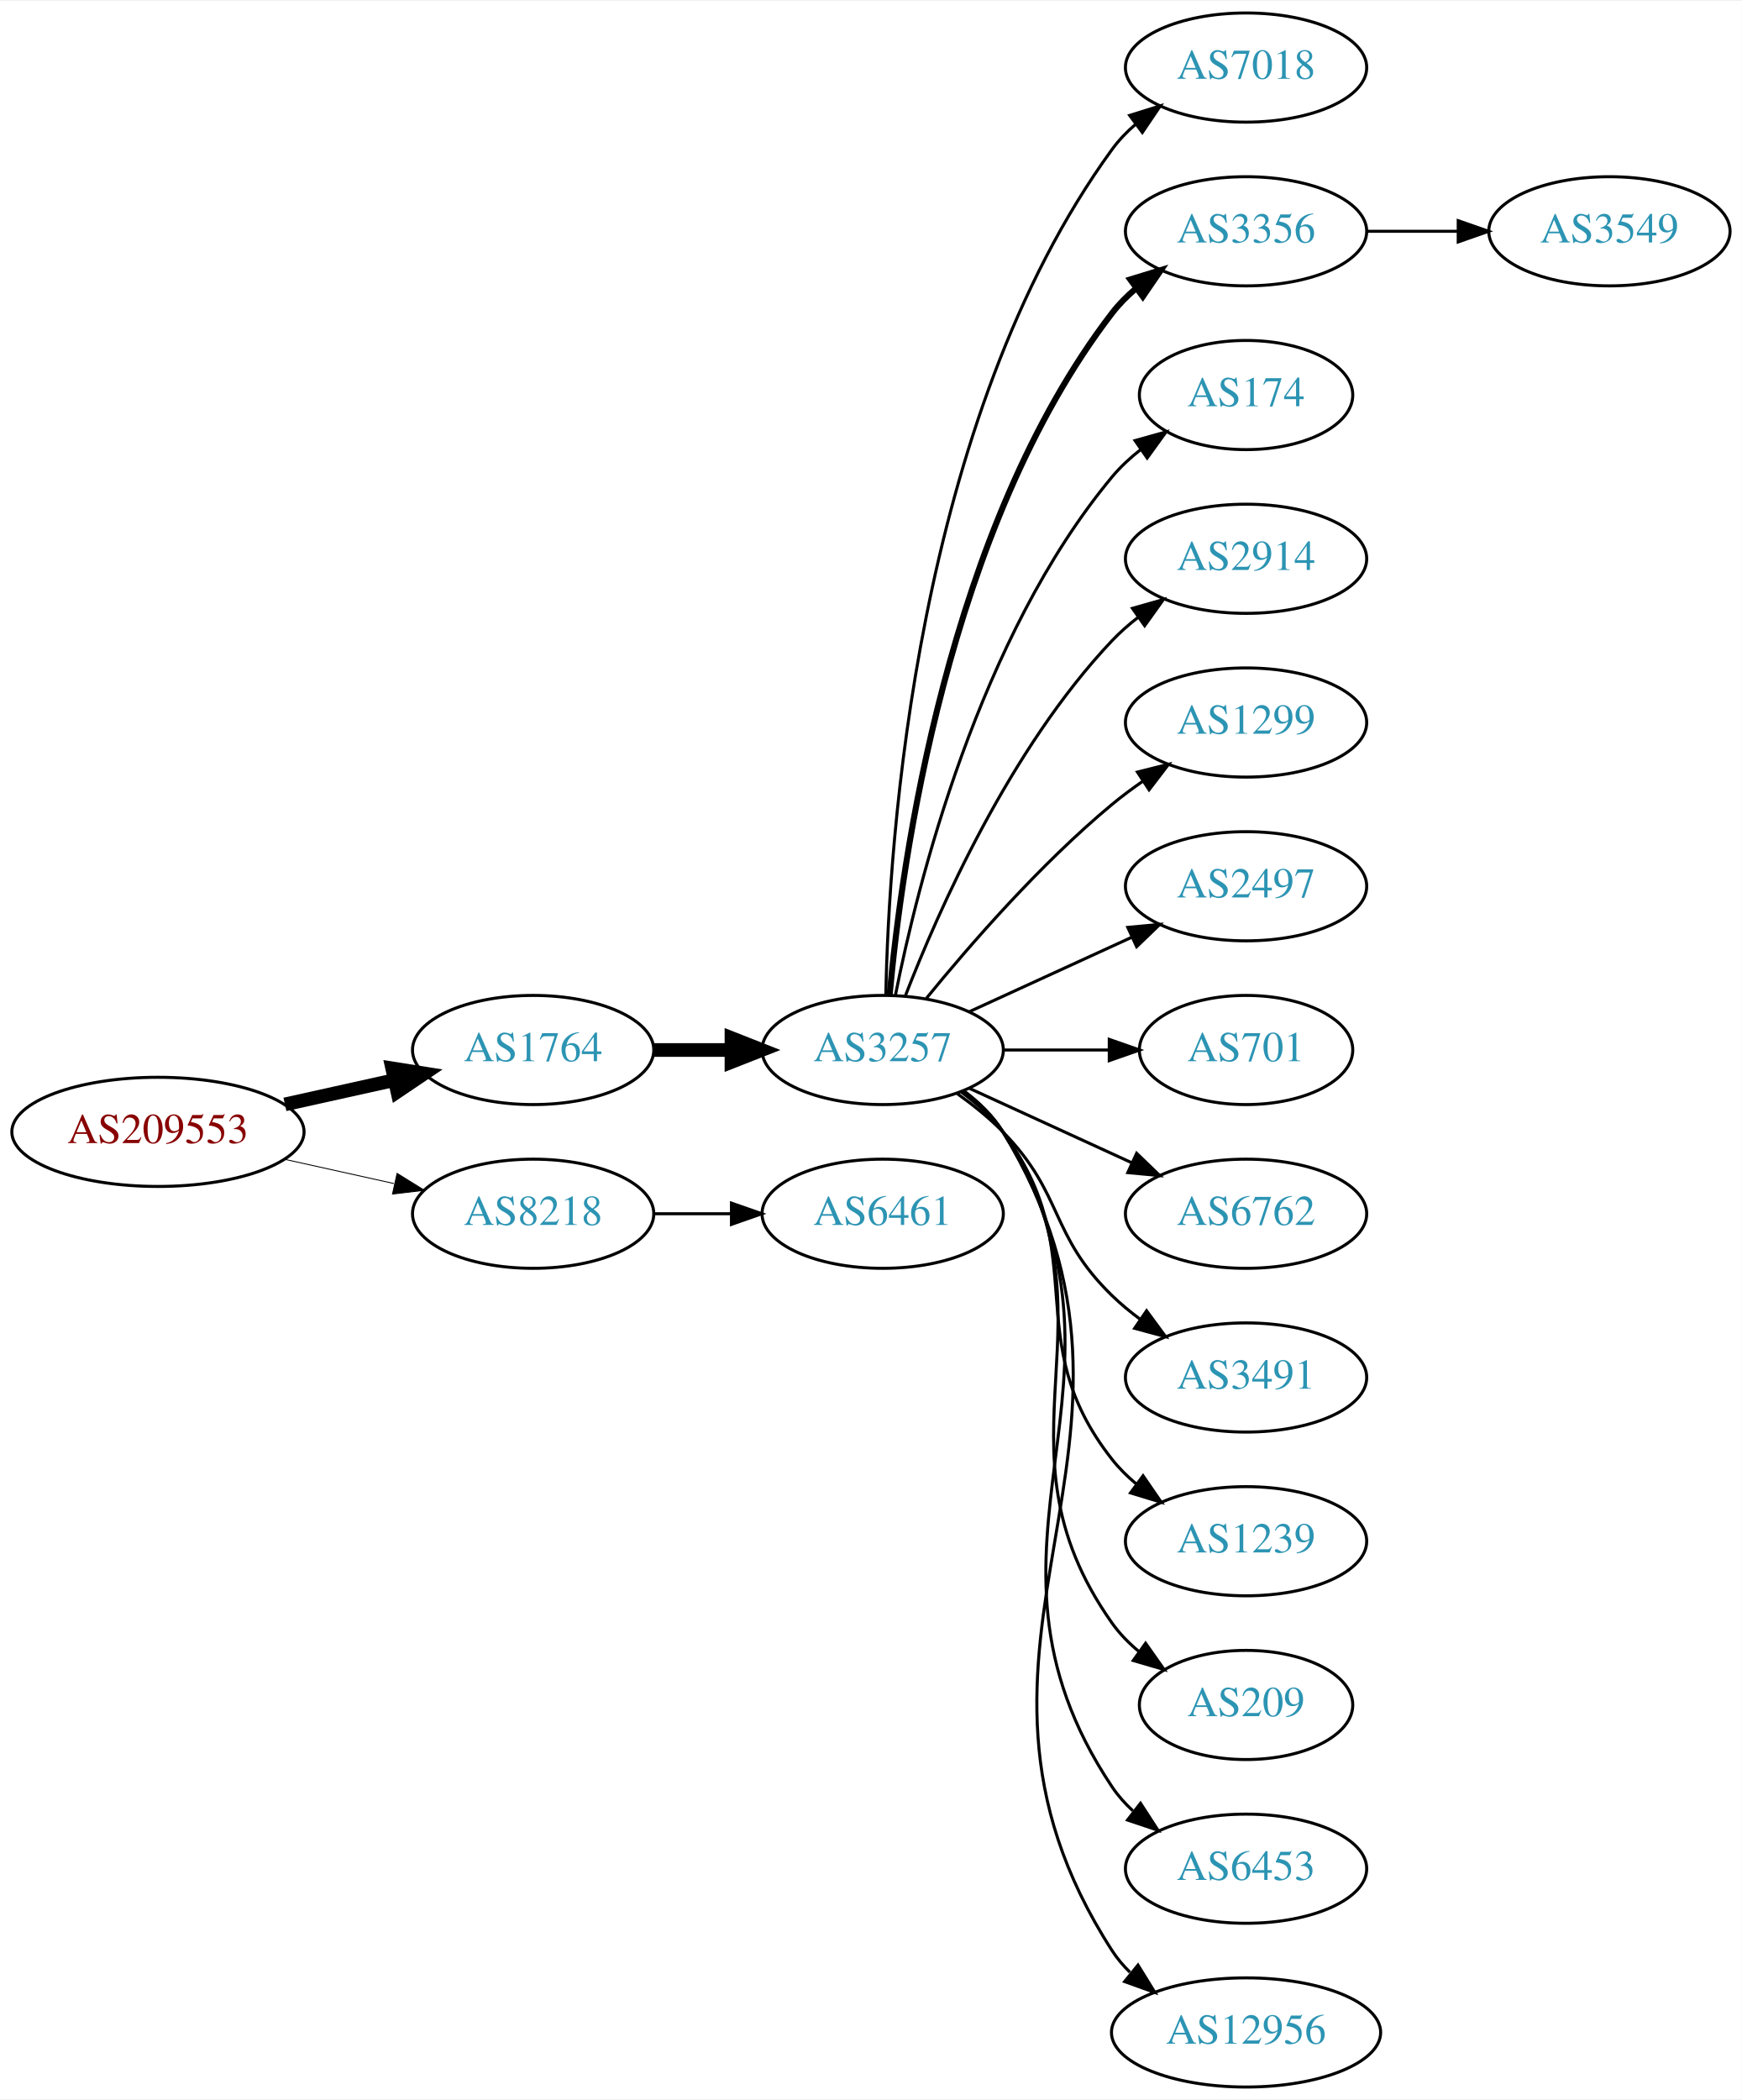
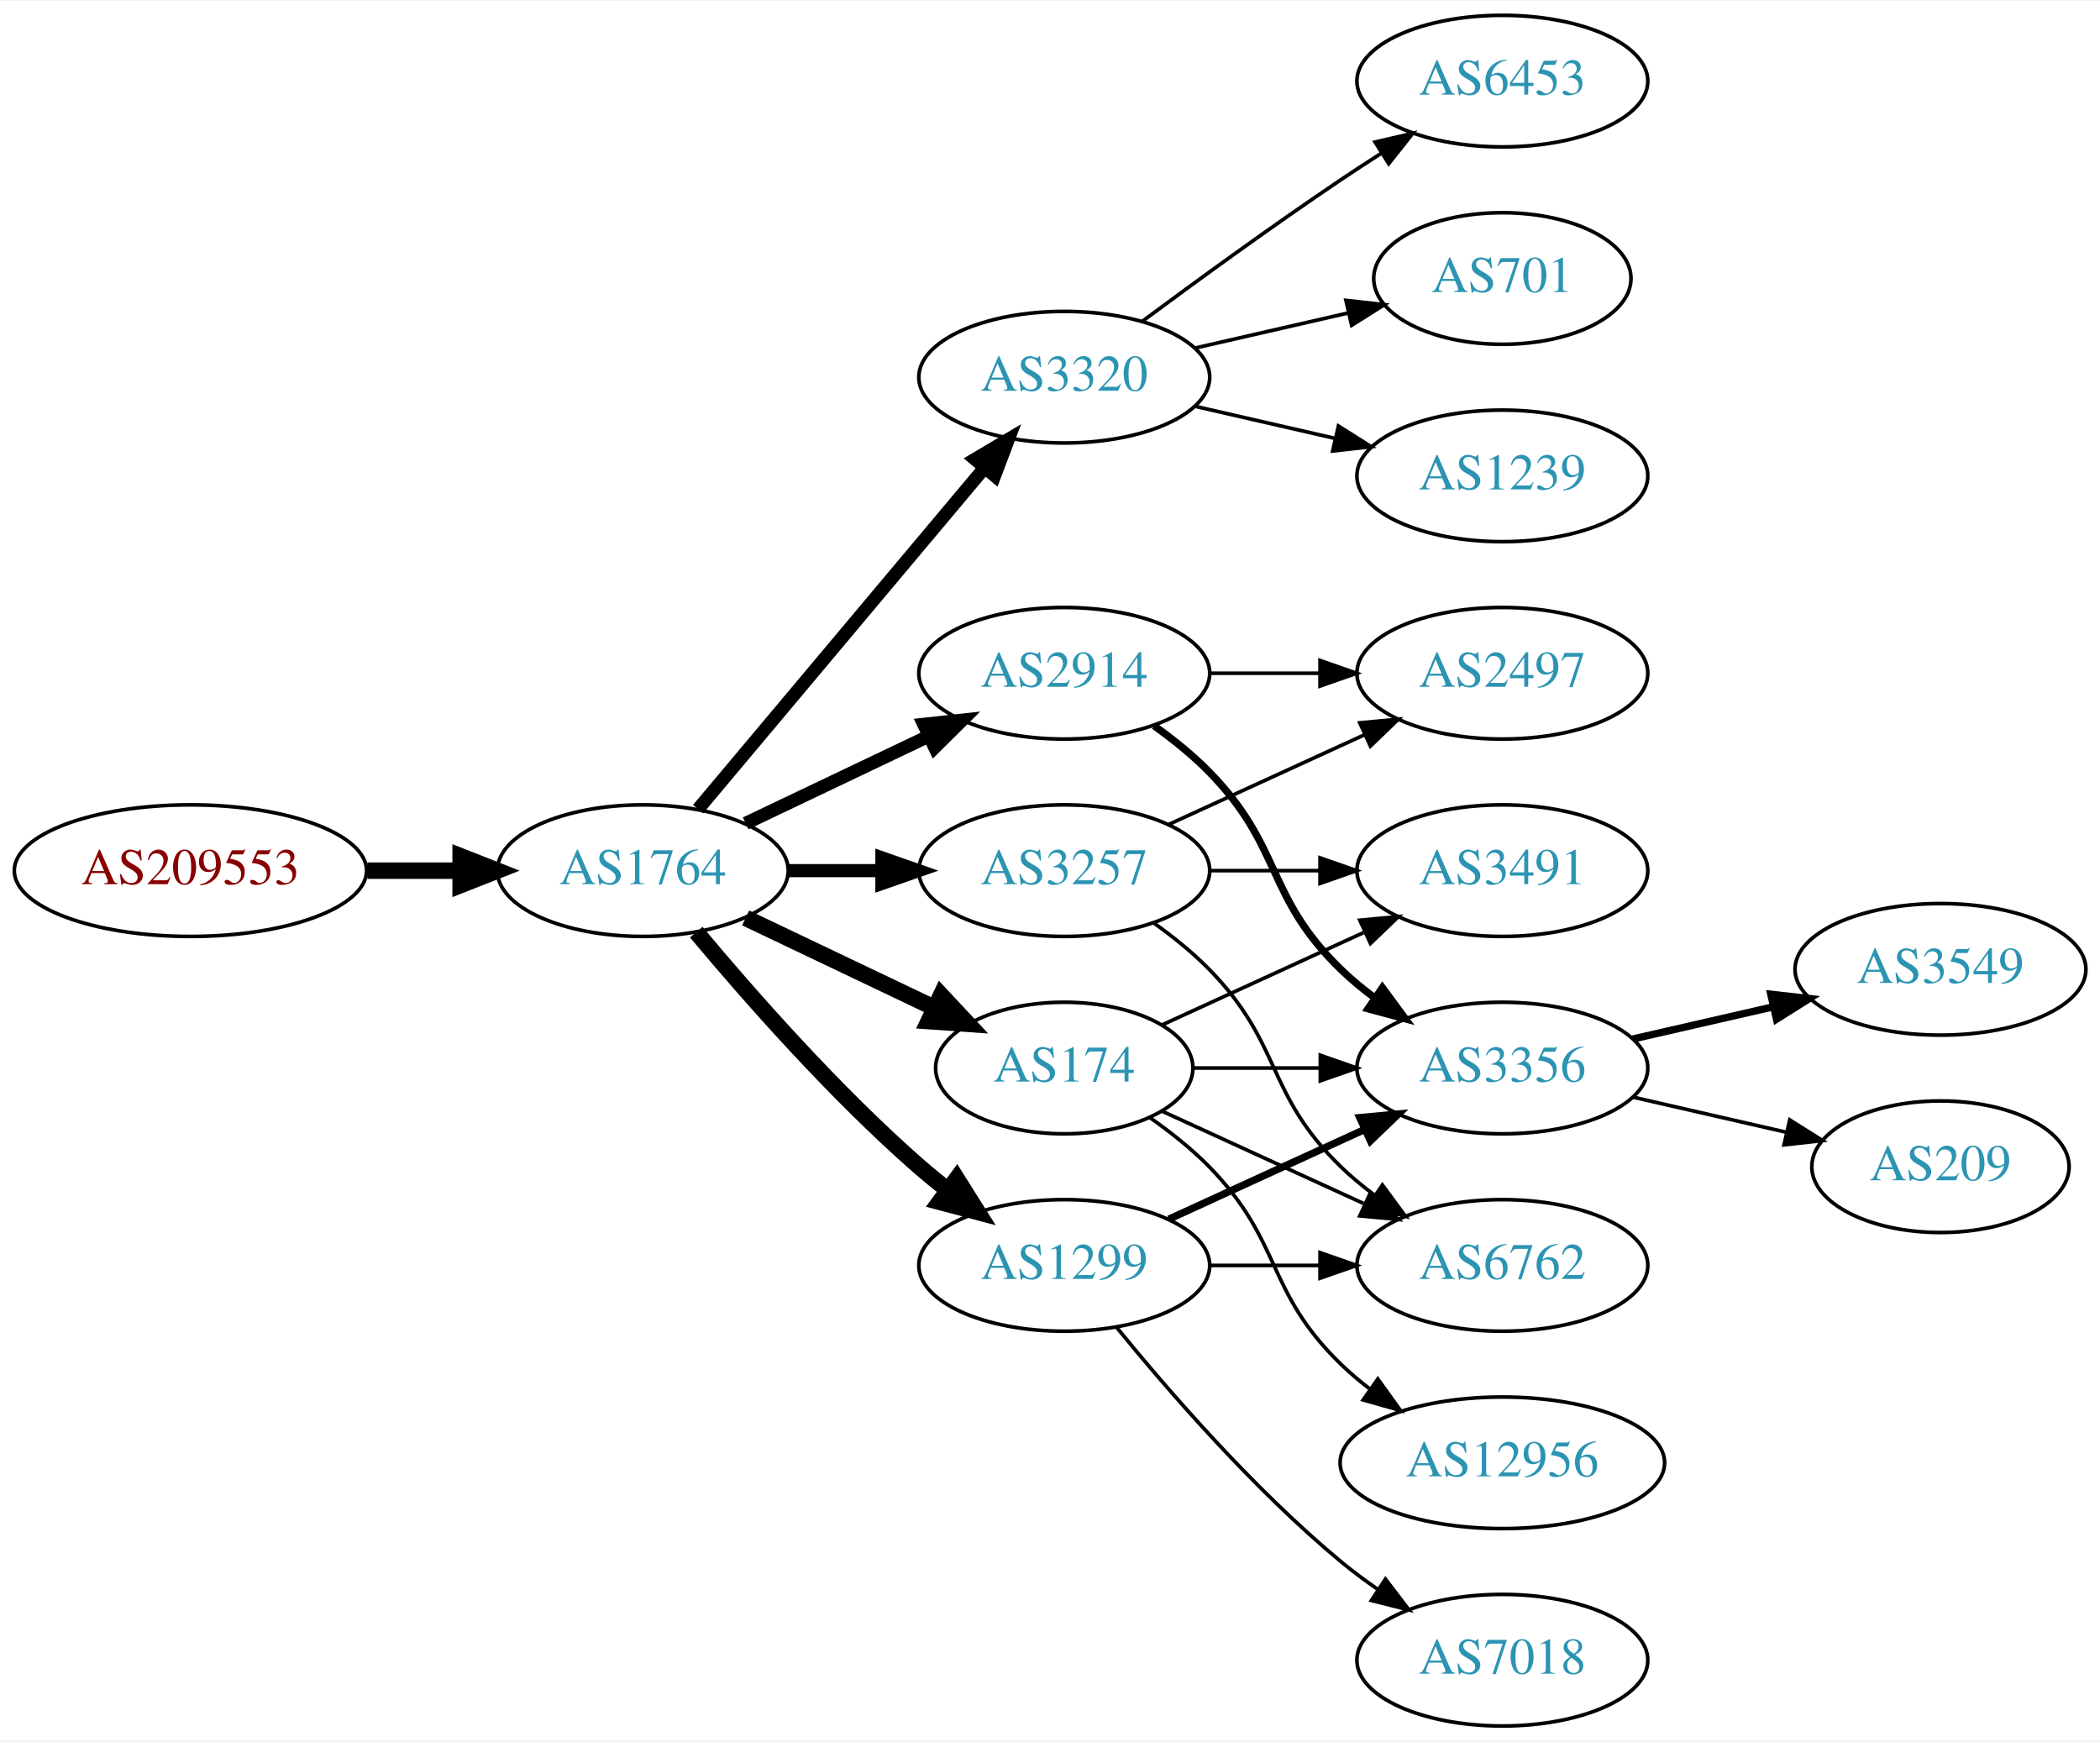
- <svg xmlns="http://www.w3.org/2000/svg" xmlns:xlink="http://www.w3.org/1999/xlink" width="574pt" height="692pt" viewBox="0.00 0.00 574.46 692.00">
-   <g id="graph0" class="graph" transform="scale(1 1) rotate(0) translate(4 688)">
-     <polygon fill="white" stroke="none" points="-4,4 -4,-688 570.463,-688 570.463,4 -4,4" />
+ <svg xmlns="http://www.w3.org/2000/svg" xmlns:xlink="http://www.w3.org/1999/xlink" width="574pt" height="476pt" viewBox="0.00 0.00 574.46 476.00">
+   <g id="graph0" class="graph" transform="scale(1 1) rotate(0) translate(4 472)">
+     <polygon fill="white" stroke="none" points="-4,4 -4,-472 570.463,-472 570.463,4 -4,4" />
    <g id="node1" class="node">
      <g id="a_node1">
        <a xlink:href="/asn/209553" xlink:title="AS209553 ~ JAGGAER Austria GmbH [AT]">
-           <ellipse fill="#ffffff" stroke="black" cx="48.096" cy="-315" rx="48.192" ry="18" />
-           <text text-anchor="middle" x="48.096" y="-311.3" font-family="Times,serif" font-size="14.00" fill="#880000">AS209553</text>
+           <ellipse fill="#ffffff" stroke="black" cx="48.096" cy="-234" rx="48.192" ry="18" />
+           <text text-anchor="middle" x="48.096" y="-230.3" font-family="Times,serif" font-size="14.00" fill="#880000">AS209553</text>
        </a>
      </g>
    </g>
    <g id="node2" class="node">
      <g id="a_node2">
        <a xlink:href="/asn/1764" xlink:title="AS1764 ~ NEXTLAYER-AS [AT]">
-           <ellipse fill="#ffffff" stroke="black" cx="171.838" cy="-342" rx="39.794" ry="18" />
-           <text text-anchor="middle" x="171.838" y="-338.3" font-family="Times,serif" font-size="14.00" fill="#2c94b3">AS1764</text>
+           <ellipse fill="#ffffff" stroke="black" cx="171.838" cy="-234" rx="39.794" ry="18" />
+           <text text-anchor="middle" x="171.838" y="-230.3" font-family="Times,serif" font-size="14.00" fill="#2c94b3">AS1764</text>
        </a>
      </g>
    </g>
    <g id="edge1" class="edge">
-       <path fill="none" stroke="black" stroke-width="4.5" d="M89.973,-324.066C101.513,-326.625 114.132,-329.424 125.896,-332.033" />
-       <polygon fill="black" stroke="black" stroke-width="4.5" points="125.351,-335.945 135.967,-334.266 127.057,-328.257 125.351,-335.945" />
+       <path fill="none" stroke="black" stroke-width="4.5" d="M96.513,-234C104.867,-234 113.577,-234 121.969,-234" />
+       <polygon fill="black" stroke="black" stroke-width="4.5" points="122.004,-237.938 132.004,-234 122.004,-230.063 122.004,-237.938" />
    </g>
    <g id="node3" class="node">
      <g id="a_node3">
-         <a xlink:href="/asn/8218" xlink:title="AS8218 ~ legacy Neotelecoms [FR]">
-           <ellipse fill="#ffffff" stroke="black" cx="171.838" cy="-288" rx="39.794" ry="18" />
-           <text text-anchor="middle" x="171.838" y="-284.3" font-family="Times,serif" font-size="14.00" fill="#2c94b3">AS8218</text>
+         <a xlink:href="/asn/3320" xlink:title="AS3320 ~ DTAG [DE]">
+           <ellipse fill="#ffffff" stroke="black" cx="287.131" cy="-369" rx="39.794" ry="18" />
+           <text text-anchor="middle" x="287.131" y="-365.3" font-family="Times,serif" font-size="14.00" fill="#2c94b3">AS3320</text>
        </a>
      </g>
    </g>
    <g id="edge2" class="edge">
-       <path fill="none" stroke="black" stroke-width="0.3" d="M89.973,-305.934C101.513,-303.375 114.132,-300.576 125.896,-297.967" />
-       <polygon fill="black" stroke="black" stroke-width="0.3" points="126.962,-301.316 135.967,-295.734 125.446,-294.482 126.962,-301.316" />
+       <path fill="none" stroke="black" stroke-width="3.6" d="M186.958,-250.825C206.632,-274.269 242.436,-316.934 265.215,-344.076" />
+       <polygon fill="black" stroke="black" stroke-width="3.6" points="262.724,-346.553 271.833,-351.963 268.086,-342.053 262.724,-346.553" />
    </g>
    <g id="node4" class="node">
      <g id="a_node4">
-         <a xlink:href="/asn/3257" xlink:title="AS3257 ~ GTT [DE]">
-           <ellipse fill="#ffffff" stroke="black" cx="287.131" cy="-342" rx="39.794" ry="18" />
-           <text text-anchor="middle" x="287.131" y="-338.3" font-family="Times,serif" font-size="14.00" fill="#2c94b3">AS3257</text>
+         <a xlink:href="/asn/2914" xlink:title="AS2914 ~ NTT America, Inc. [US]">
+           <ellipse fill="#ffffff" stroke="black" cx="287.131" cy="-288" rx="39.794" ry="18" />
+           <text text-anchor="middle" x="287.131" y="-284.3" font-family="Times,serif" font-size="14.00" fill="#2c94b3">AS2914</text>
        </a>
      </g>
    </g>
    <g id="edge3" class="edge">
-       <path fill="none" stroke="black" stroke-width="4.5" d="M211.51,-342C219.713,-342 228.477,-342 237.009,-342" />
-       <polygon fill="black" stroke="black" stroke-width="4.5" points="237.248,-345.938 247.248,-342 237.248,-338.063 237.248,-345.938" />
-     </g>
-     <g id="node19" class="node">
-       <g id="a_node19">
-         <a xlink:href="/asn/6461" xlink:title="AS6461 ~ ZAYO-6461 [US]">
-           <ellipse fill="#ffffff" stroke="black" cx="287.131" cy="-288" rx="39.794" ry="18" />
-           <text text-anchor="middle" x="287.131" y="-284.3" font-family="Times,serif" font-size="14.00" fill="#2c94b3">AS6461</text>
-         </a>
-       </g>
-     </g>
-     <g id="edge18" class="edge">
-       <path fill="none" stroke="black" d="M211.51,-288C219.713,-288 228.477,-288 237.009,-288" />
-       <polygon fill="black" stroke="black" points="237.248,-291.5 247.248,-288 237.248,-284.5 237.248,-291.5" />
+       <path fill="none" stroke="black" stroke-width="3.6" d="M199.974,-246.934C214.968,-254.081 233.789,-263.052 250.013,-270.785" />
+       <polygon fill="black" stroke="black" stroke-width="3.6" points="248.683,-274.028 259.216,-275.171 251.695,-267.709 248.683,-274.028" />
    </g>
    <g id="node5" class="node">
      <g id="a_node5">
-         <a xlink:href="/asn/7018" xlink:title="AS7018 ~ AT&amp;T Services, Inc. [US]">
-           <ellipse fill="#ffffff" stroke="black" cx="406.973" cy="-666" rx="39.794" ry="18" />
-           <text text-anchor="middle" x="406.973" y="-662.3" font-family="Times,serif" font-size="14.00" fill="#2c94b3">AS7018</text>
+         <a xlink:href="/asn/3257" xlink:title="AS3257 ~ GTT [DE]">
+           <ellipse fill="#ffffff" stroke="black" cx="287.131" cy="-234" rx="39.794" ry="18" />
+           <text text-anchor="middle" x="287.131" y="-230.3" font-family="Times,serif" font-size="14.00" fill="#2c94b3">AS3257</text>
        </a>
      </g>
    </g>
    <g id="edge4" class="edge">
-       <path fill="none" stroke="black" d="M288.163,-360.337C289.136,-410.079 297.855,-549.806 362.777,-639 364.989,-642.039 367.657,-644.813 370.569,-647.326" />
-       <polygon fill="black" stroke="black" points="368.587,-650.214 378.7,-653.373 372.764,-644.597 368.587,-650.214" />
+       <path fill="none" stroke="black" stroke-width="3.6" d="M211.51,-234C219.713,-234 228.477,-234 237.009,-234" />
+       <polygon fill="black" stroke="black" stroke-width="3.6" points="237.248,-237.5 247.248,-234 237.248,-230.5 237.248,-237.5" />
    </g>
    <g id="node6" class="node">
      <g id="a_node6">
-         <a xlink:href="/asn/3356" xlink:title="AS3356 ~ Level 3 Parent, LLC [US]">
-           <ellipse fill="#ffffff" stroke="black" cx="406.973" cy="-612" rx="39.794" ry="18" />
-           <text text-anchor="middle" x="406.973" y="-608.3" font-family="Times,serif" font-size="14.00" fill="#2c94b3">AS3356</text>
+         <a xlink:href="/asn/174" xlink:title="AS174 ~ Cogent Communications [US]">
+           <ellipse fill="#ffffff" stroke="black" cx="287.131" cy="-180" rx="35.194" ry="18" />
+           <text text-anchor="middle" x="287.131" y="-176.3" font-family="Times,serif" font-size="14.00" fill="#2c94b3">AS174</text>
        </a>
      </g>
    </g>
    <g id="edge5" class="edge">
-       <path fill="none" stroke="black" stroke-width="2" d="M289.415,-360.117C293.313,-403.332 308.33,-514.131 362.777,-585 365.067,-587.981 367.787,-590.716 370.732,-593.205" />
-       <polygon fill="black" stroke="black" stroke-width="2" points="368.778,-596.113 378.908,-599.218 372.926,-590.473 368.778,-596.113" />
+       <path fill="none" stroke="black" stroke-width="4.5" d="M199.974,-221.066C215.406,-213.71 234.892,-204.423 251.427,-196.541" />
+       <polygon fill="black" stroke="black" stroke-width="4.5" points="253.436,-199.946 260.769,-192.089 250.047,-192.837 253.436,-199.946" />
    </g>
    <g id="node7" class="node">
      <g id="a_node7">
-         <a xlink:href="/asn/174" xlink:title="AS174 ~ Cogent Communications [US]">
-           <ellipse fill="#ffffff" stroke="black" cx="406.973" cy="-558" rx="35.194" ry="18" />
-           <text text-anchor="middle" x="406.973" y="-554.3" font-family="Times,serif" font-size="14.00" fill="#2c94b3">AS174</text>
+         <a xlink:href="/asn/1299" xlink:title="AS1299 ~ Telia Carrier [EU]">
+           <ellipse fill="#ffffff" stroke="black" cx="287.131" cy="-126" rx="39.794" ry="18" />
+           <text text-anchor="middle" x="287.131" y="-122.3" font-family="Times,serif" font-size="14.00" fill="#2c94b3">AS1299</text>
        </a>
      </g>
    </g>
    <g id="edge6" class="edge">
-       <path fill="none" stroke="black" d="M291.33,-360.073C298.493,-396.141 318.767,-478.125 362.777,-531 365.514,-534.288 368.759,-537.298 372.223,-540.017" />
-       <polygon fill="black" stroke="black" points="370.358,-542.983 380.564,-545.827 374.359,-537.239 370.358,-542.983" />
+       <path fill="none" stroke="black" stroke-width="4.5" d="M186.468,-217.183C200.751,-200.071 224.297,-173.255 247.484,-153 249.95,-150.846 252.589,-148.706 255.286,-146.628" />
+       <polygon fill="black" stroke="black" stroke-width="4.5" points="257.718,-149.727 263.44,-140.63 253.052,-143.384 257.718,-149.727" />
    </g>
    <g id="node8" class="node">
      <g id="a_node8">
-         <a xlink:href="/asn/2914" xlink:title="AS2914 ~ NTT America, Inc. [US]">
-           <ellipse fill="#ffffff" stroke="black" cx="406.973" cy="-504" rx="39.794" ry="18" />
-           <text text-anchor="middle" x="406.973" y="-500.3" font-family="Times,serif" font-size="14.00" fill="#2c94b3">AS2914</text>
+         <a xlink:href="/asn/6453" xlink:title="AS6453 ~ TATA COMMUNICATIONS (AMERICA) INC [US]">
+           <ellipse fill="#ffffff" stroke="black" cx="406.973" cy="-450" rx="39.794" ry="18" />
+           <text text-anchor="middle" x="406.973" y="-446.3" font-family="Times,serif" font-size="14.00" fill="#2c94b3">AS6453</text>
        </a>
      </g>
    </g>
    <g id="edge7" class="edge">
-       <path fill="none" stroke="black" d="M294.654,-359.994C305.404,-387.728 329.062,-441.429 362.777,-477 365.363,-479.728 368.281,-482.294 371.349,-484.677" />
-       <polygon fill="black" stroke="black" points="369.503,-487.658 379.697,-490.543 373.527,-481.93 369.503,-487.658" />
+       <path fill="none" stroke="black" d="M308.461,-384.277C323.324,-395.304 344.068,-410.407 362.777,-423 366.326,-425.389 370.077,-427.839 373.825,-430.242" />
+       <polygon fill="black" stroke="black" points="372.151,-433.325 382.474,-435.712 375.893,-427.409 372.151,-433.325" />
    </g>
    <g id="node9" class="node">
      <g id="a_node9">
-         <a xlink:href="/asn/1299" xlink:title="AS1299 ~ Telia Carrier [EU]">
-           <ellipse fill="#ffffff" stroke="black" cx="406.973" cy="-450" rx="39.794" ry="18" />
-           <text text-anchor="middle" x="406.973" y="-446.3" font-family="Times,serif" font-size="14.00" fill="#2c94b3">AS1299</text>
+         <a xlink:href="/asn/701" xlink:title="AS701 ~ UUNET [US]">
+           <ellipse fill="#ffffff" stroke="black" cx="406.973" cy="-396" rx="35.194" ry="18" />
+           <text text-anchor="middle" x="406.973" y="-392.3" font-family="Times,serif" font-size="14.00" fill="#2c94b3">AS701</text>
        </a>
      </g>
    </g>
    <g id="edge8" class="edge">
-       <path fill="none" stroke="black" d="M301.55,-359.065C315.665,-376.375 339.079,-403.345 362.777,-423 365.994,-425.668 369.494,-428.27 373.065,-430.741" />
-       <polygon fill="black" stroke="black" points="371.143,-433.666 381.421,-436.236 374.988,-427.817 371.143,-433.666" />
+       <path fill="none" stroke="black" d="M322.85,-376.955C335.943,-379.955 350.965,-383.396 364.606,-386.522" />
+       <polygon fill="black" stroke="black" points="364.184,-390.016 374.713,-388.838 365.747,-383.193 364.184,-390.016" />
    </g>
    <g id="node10" class="node">
      <g id="a_node10">
-         <a xlink:href="/asn/2497" xlink:title="AS2497 ~ Internet Initiative Japan Inc. [JP]">
-           <ellipse fill="#ffffff" stroke="black" cx="406.973" cy="-396" rx="39.794" ry="18" />
-           <text text-anchor="middle" x="406.973" y="-392.3" font-family="Times,serif" font-size="14.00" fill="#2c94b3">AS2497</text>
+         <a xlink:href="/asn/1239" xlink:title="AS1239 ~ Sprint [US]">
+           <ellipse fill="#ffffff" stroke="black" cx="406.973" cy="-342" rx="39.794" ry="18" />
+           <text text-anchor="middle" x="406.973" y="-338.3" font-family="Times,serif" font-size="14.00" fill="#2c94b3">AS1239</text>
        </a>
      </g>
    </g>
    <g id="edge9" class="edge">
-       <path fill="none" stroke="black" d="M315.76,-354.661C331.717,-361.973 351.987,-371.261 369.27,-379.181" />
-       <polygon fill="black" stroke="black" points="367.969,-382.435 378.518,-383.419 370.885,-376.071 367.969,-382.435" />
+       <path fill="none" stroke="black" d="M322.85,-361.045C334.85,-358.296 348.471,-355.175 361.164,-352.267" />
+       <polygon fill="black" stroke="black" points="362.129,-355.636 371.095,-349.991 360.566,-348.813 362.129,-355.636" />
    </g>
    <g id="node11" class="node">
      <g id="a_node11">
-         <a xlink:href="/asn/701" xlink:title="AS701 ~ UUNET [US]">
-           <ellipse fill="#ffffff" stroke="black" cx="406.973" cy="-342" rx="35.194" ry="18" />
-           <text text-anchor="middle" x="406.973" y="-338.3" font-family="Times,serif" font-size="14.00" fill="#2c94b3">AS701</text>
+         <a xlink:href="/asn/3356" xlink:title="AS3356 ~ Level 3 Parent, LLC [US]">
+           <ellipse fill="#ffffff" stroke="black" cx="406.973" cy="-180" rx="39.794" ry="18" />
+           <text text-anchor="middle" x="406.973" y="-176.3" font-family="Times,serif" font-size="14.00" fill="#2c94b3">AS3356</text>
        </a>
      </g>
    </g>
    <g id="edge10" class="edge">
-       <path fill="none" stroke="black" d="M327.044,-342C338.13,-342 350.29,-342 361.672,-342" />
-       <polygon fill="black" stroke="black" points="361.854,-345.5 371.854,-342 361.854,-338.5 361.854,-345.5" />
+       <path fill="none" stroke="black" stroke-width="2" d="M311.725,-273.611C316.981,-269.852 322.313,-265.563 326.777,-261 346.95,-240.383 342.084,-227.094 362.777,-207 365.623,-204.237 368.796,-201.614 372.096,-199.166" />
+       <polygon fill="black" stroke="black" stroke-width="2" points="374.162,-201.994 380.444,-193.462 370.213,-196.214 374.162,-201.994" />
    </g>
    <g id="node12" class="node">
      <g id="a_node12">
-         <a xlink:href="/asn/6762" xlink:title="AS6762 ~ TELECOM ITALIA SPARKLE S.p.A. [IT]">
+         <a xlink:href="/asn/2497" xlink:title="AS2497 ~ Internet Initiative Japan Inc. [JP]">
          <ellipse fill="#ffffff" stroke="black" cx="406.973" cy="-288" rx="39.794" ry="18" />
-           <text text-anchor="middle" x="406.973" y="-284.3" font-family="Times,serif" font-size="14.00" fill="#2c94b3">AS6762</text>
+           <text text-anchor="middle" x="406.973" y="-284.3" font-family="Times,serif" font-size="14.00" fill="#2c94b3">AS2497</text>
        </a>
      </g>
    </g>
    <g id="edge11" class="edge">
-       <path fill="none" stroke="black" d="M315.76,-329.339C331.717,-322.027 351.987,-312.739 369.27,-304.819" />
-       <polygon fill="black" stroke="black" points="370.885,-307.929 378.518,-300.581 367.969,-301.565 370.885,-307.929" />
-     </g>
-     <g id="node13" class="node">
-       <g id="a_node13">
+       <path fill="none" stroke="black" d="M327.044,-288C336.597,-288 346.947,-288 356.909,-288" />
+       <polygon fill="black" stroke="black" points="357.102,-291.5 367.102,-288 357.102,-284.5 357.102,-291.5" />
+     </g>
+     <g id="edge16" class="edge">
+       <path fill="none" stroke="black" d="M315.76,-246.661C331.717,-253.973 351.987,-263.261 369.27,-271.181" />
+       <polygon fill="black" stroke="black" points="367.969,-274.435 378.518,-275.419 370.885,-268.071 367.969,-274.435" />
+     </g>
+     <g id="node15" class="node">
+       <g id="a_node15">
        <a xlink:href="/asn/3491" xlink:title="AS3491 ~ PCCW Global, Inc. [US]">
          <ellipse fill="#ffffff" stroke="black" cx="406.973" cy="-234" rx="39.794" ry="18" />
          <text text-anchor="middle" x="406.973" y="-230.3" font-family="Times,serif" font-size="14.00" fill="#2c94b3">AS3491</text>
        </a>
      </g>
    </g>
-     <g id="edge12" class="edge">
-       <path fill="none" stroke="black" d="M311.725,-327.611C316.981,-323.852 322.313,-319.563 326.777,-315 346.95,-294.383 342.084,-281.094 362.777,-261 365.623,-258.237 368.796,-255.614 372.096,-253.166" />
-       <polygon fill="black" stroke="black" points="374.162,-255.994 380.444,-247.462 370.213,-250.214 374.162,-255.994" />
-     </g>
-     <g id="node14" class="node">
-       <g id="a_node14">
-         <a xlink:href="/asn/1239" xlink:title="AS1239 ~ Sprint [US]">
-           <ellipse fill="#ffffff" stroke="black" cx="406.973" cy="-180" rx="39.794" ry="18" />
-           <text text-anchor="middle" x="406.973" y="-176.3" font-family="Times,serif" font-size="14.00" fill="#2c94b3">AS1239</text>
-         </a>
-       </g>
-     </g>
-     <g id="edge13" class="edge">
-       <path fill="none" stroke="black" d="M313.062,-328.118C318.138,-324.389 323.056,-319.984 326.777,-315 357.049,-274.458 331.479,-246.754 362.777,-207 365.102,-204.047 367.846,-201.33 370.805,-198.853" />
-       <polygon fill="black" stroke="black" points="372.998,-201.585 379.002,-192.855 368.865,-195.936 372.998,-201.585" />
-     </g>
-     <g id="node15" class="node">
-       <g id="a_node15">
-         <a xlink:href="/asn/209" xlink:title="AS209 ~ CenturyLink Communications, LLC [US]">
-           <ellipse fill="#ffffff" stroke="black" cx="406.973" cy="-126" rx="35.194" ry="18" />
-           <text text-anchor="middle" x="406.973" y="-122.3" font-family="Times,serif" font-size="14.00" fill="#2c94b3">AS209</text>
-         </a>
-       </g>
-     </g>
    <g id="edge14" class="edge">
-       <path fill="none" stroke="black" d="M313.45,-328.393C318.506,-324.649 323.318,-320.169 326.777,-315 367.802,-253.706 320.198,-213.225 362.777,-153 365.247,-149.507 368.326,-146.37 371.695,-143.579" />
-       <polygon fill="black" stroke="black" points="373.834,-146.352 379.935,-137.69 369.764,-140.657 373.834,-146.352" />
+       <path fill="none" stroke="black" d="M327.044,-234C336.597,-234 346.947,-234 356.909,-234" />
+       <polygon fill="black" stroke="black" points="357.102,-237.5 367.102,-234 357.102,-230.5 357.102,-237.5" />
    </g>
    <g id="node16" class="node">
      <g id="a_node16">
-         <a xlink:href="/asn/6453" xlink:title="AS6453 ~ TATA COMMUNICATIONS (AMERICA) INC [US]">
-           <ellipse fill="#ffffff" stroke="black" cx="406.973" cy="-72" rx="39.794" ry="18" />
-           <text text-anchor="middle" x="406.973" y="-68.3" font-family="Times,serif" font-size="14.00" fill="#2c94b3">AS6453</text>
+         <a xlink:href="/asn/6762" xlink:title="AS6762 ~ TELECOM ITALIA SPARKLE S.p.A. [IT]">
+           <ellipse fill="#ffffff" stroke="black" cx="406.973" cy="-126" rx="39.794" ry="18" />
+           <text text-anchor="middle" x="406.973" y="-122.3" font-family="Times,serif" font-size="14.00" fill="#2c94b3">AS6762</text>
        </a>
      </g>
    </g>
    <g id="edge15" class="edge">
-       <path fill="none" stroke="black" d="M313.657,-328.528C318.702,-324.777 323.457,-320.26 326.777,-315 378.727,-232.7 308.739,-179.944 362.777,-99 364.692,-96.131 367.027,-93.51 369.608,-91.128" />
-       <polygon fill="black" stroke="black" points="372.159,-93.579 377.919,-84.687 367.871,-88.046 372.159,-93.579" />
+       <path fill="none" stroke="black" d="M311.725,-219.611C316.981,-215.852 322.313,-211.563 326.777,-207 346.95,-186.383 342.084,-173.094 362.777,-153 365.623,-150.237 368.796,-147.614 372.096,-145.166" />
+       <polygon fill="black" stroke="black" points="374.162,-147.994 380.444,-139.462 370.213,-142.214 374.162,-147.994" />
+     </g>
+     <g id="edge20" class="edge">
+       <path fill="none" stroke="black" d="M322.533,-180C333.357,-180 345.524,-180 357.151,-180" />
+       <polygon fill="black" stroke="black" points="357.182,-183.5 367.182,-180 357.182,-176.5 357.182,-183.5" />
+     </g>
+     <g id="edge19" class="edge">
+       <path fill="none" stroke="black" d="M313.992,-191.851C330.113,-199.238 351.115,-208.862 368.98,-217.048" />
+       <polygon fill="black" stroke="black" points="367.983,-220.441 378.532,-221.425 370.899,-214.077 367.983,-220.441" />
+     </g>
+     <g id="edge17" class="edge">
+       <path fill="none" stroke="black" d="M313.992,-168.149C330.113,-160.762 351.115,-151.138 368.98,-142.952" />
+       <polygon fill="black" stroke="black" points="370.899,-145.923 378.532,-138.575 367.983,-139.559 370.899,-145.923" />
    </g>
    <g id="node17" class="node">
      <g id="a_node17">
        <a xlink:href="/asn/12956" xlink:title="AS12956 ~ TELXIUS [ES]">
-           <ellipse fill="#ffffff" stroke="black" cx="406.973" cy="-18" rx="44.393" ry="18" />
-           <text text-anchor="middle" x="406.973" y="-14.3" font-family="Times,serif" font-size="14.00" fill="#2c94b3">AS12956</text>
-         </a>
-       </g>
-     </g>
-     <g id="edge16" class="edge">
-       <path fill="none" stroke="black" d="M313.785,-328.607C318.823,-324.852 323.543,-320.314 326.777,-315 389.721,-211.588 297.209,-146.768 362.777,-45 364.439,-42.421 366.443,-40.046 368.667,-37.865" />
-       <polygon fill="black" stroke="black" points="371.331,-40.212 376.893,-31.194 366.922,-34.774 371.331,-40.212" />
+           <ellipse fill="#ffffff" stroke="black" cx="406.973" cy="-72" rx="44.393" ry="18" />
+           <text text-anchor="middle" x="406.973" y="-68.3" font-family="Times,serif" font-size="14.00" fill="#2c94b3">AS12956</text>
+         </a>
+       </g>
+     </g>
+     <g id="edge18" class="edge">
+       <path fill="none" stroke="black" d="M310.514,-166.468C316.156,-162.51 321.969,-157.914 326.777,-153 346.95,-132.383 342.084,-119.094 362.777,-99 365.264,-96.586 368.001,-94.278 370.854,-92.1" />
+       <polygon fill="black" stroke="black" points="372.909,-94.934 379.09,-86.329 368.892,-89.202 372.909,-94.934" />
+     </g>
+     <g id="edge21" class="edge">
+       <path fill="none" stroke="black" stroke-width="2" d="M315.76,-138.661C331.717,-145.973 351.987,-155.261 369.27,-163.181" />
+       <polygon fill="black" stroke="black" stroke-width="2" points="367.969,-166.435 378.518,-167.419 370.885,-160.071 367.969,-166.435" />
+     </g>
+     <g id="edge23" class="edge">
+       <path fill="none" stroke="black" d="M327.044,-126C336.597,-126 346.947,-126 356.909,-126" />
+       <polygon fill="black" stroke="black" points="357.102,-129.5 367.102,-126 357.102,-122.5 357.102,-129.5" />
    </g>
    <g id="node18" class="node">
      <g id="a_node18">
+         <a xlink:href="/asn/7018" xlink:title="AS7018 ~ AT&amp;T Services, Inc. [US]">
+           <ellipse fill="#ffffff" stroke="black" cx="406.973" cy="-18" rx="39.794" ry="18" />
+           <text text-anchor="middle" x="406.973" y="-14.3" font-family="Times,serif" font-size="14.00" fill="#2c94b3">AS7018</text>
+         </a>
+       </g>
+     </g>
+     <g id="edge22" class="edge">
+       <path fill="none" stroke="black" d="M301.55,-108.935C315.665,-91.625 339.079,-64.655 362.777,-45 365.994,-42.332 369.494,-39.73 373.065,-37.259" />
+       <polygon fill="black" stroke="black" points="374.988,-40.183 381.421,-31.764 371.143,-34.334 374.988,-40.183" />
+     </g>
+     <g id="node13" class="node">
+       <g id="a_node13">
        <a xlink:href="/asn/3549" xlink:title="AS3549 ~ Level 3 Parent, LLC [US]">
-           <ellipse fill="#ffffff" stroke="black" cx="526.816" cy="-612" rx="39.794" ry="18" />
-           <text text-anchor="middle" x="526.816" y="-608.3" font-family="Times,serif" font-size="14.00" fill="#2c94b3">AS3549</text>
-         </a>
-       </g>
-     </g>
-     <g id="edge17" class="edge">
-       <path fill="none" stroke="black" d="M446.886,-612C456.439,-612 466.789,-612 476.752,-612" />
-       <polygon fill="black" stroke="black" points="476.944,-615.5 486.944,-612 476.944,-608.5 476.944,-615.5" />
+           <ellipse fill="#ffffff" stroke="black" cx="526.816" cy="-207" rx="39.794" ry="18" />
+           <text text-anchor="middle" x="526.816" y="-203.3" font-family="Times,serif" font-size="14.00" fill="#2c94b3">AS3549</text>
+         </a>
+       </g>
+     </g>
+     <g id="edge12" class="edge">
+       <path fill="none" stroke="black" stroke-width="2" d="M442.693,-187.955C454.693,-190.704 468.314,-193.825 481.006,-196.733" />
+       <polygon fill="black" stroke="black" stroke-width="2" points="480.409,-200.187 490.938,-199.009 481.972,-193.364 480.409,-200.187" />
+     </g>
+     <g id="node14" class="node">
+       <g id="a_node14">
+         <a xlink:href="/asn/209" xlink:title="AS209 ~ CenturyLink Communications, LLC [US]">
+           <ellipse fill="#ffffff" stroke="black" cx="526.816" cy="-153" rx="35.194" ry="18" />
+           <text text-anchor="middle" x="526.816" y="-149.3" font-family="Times,serif" font-size="14.00" fill="#2c94b3">AS209</text>
+         </a>
+       </g>
+     </g>
+     <g id="edge13" class="edge">
+       <path fill="none" stroke="black" d="M442.693,-172.045C455.785,-169.045 470.807,-165.604 484.448,-162.478" />
+       <polygon fill="black" stroke="black" points="485.59,-165.807 494.555,-160.162 484.026,-158.984 485.59,-165.807" />
    </g>
  </g>
</svg>
